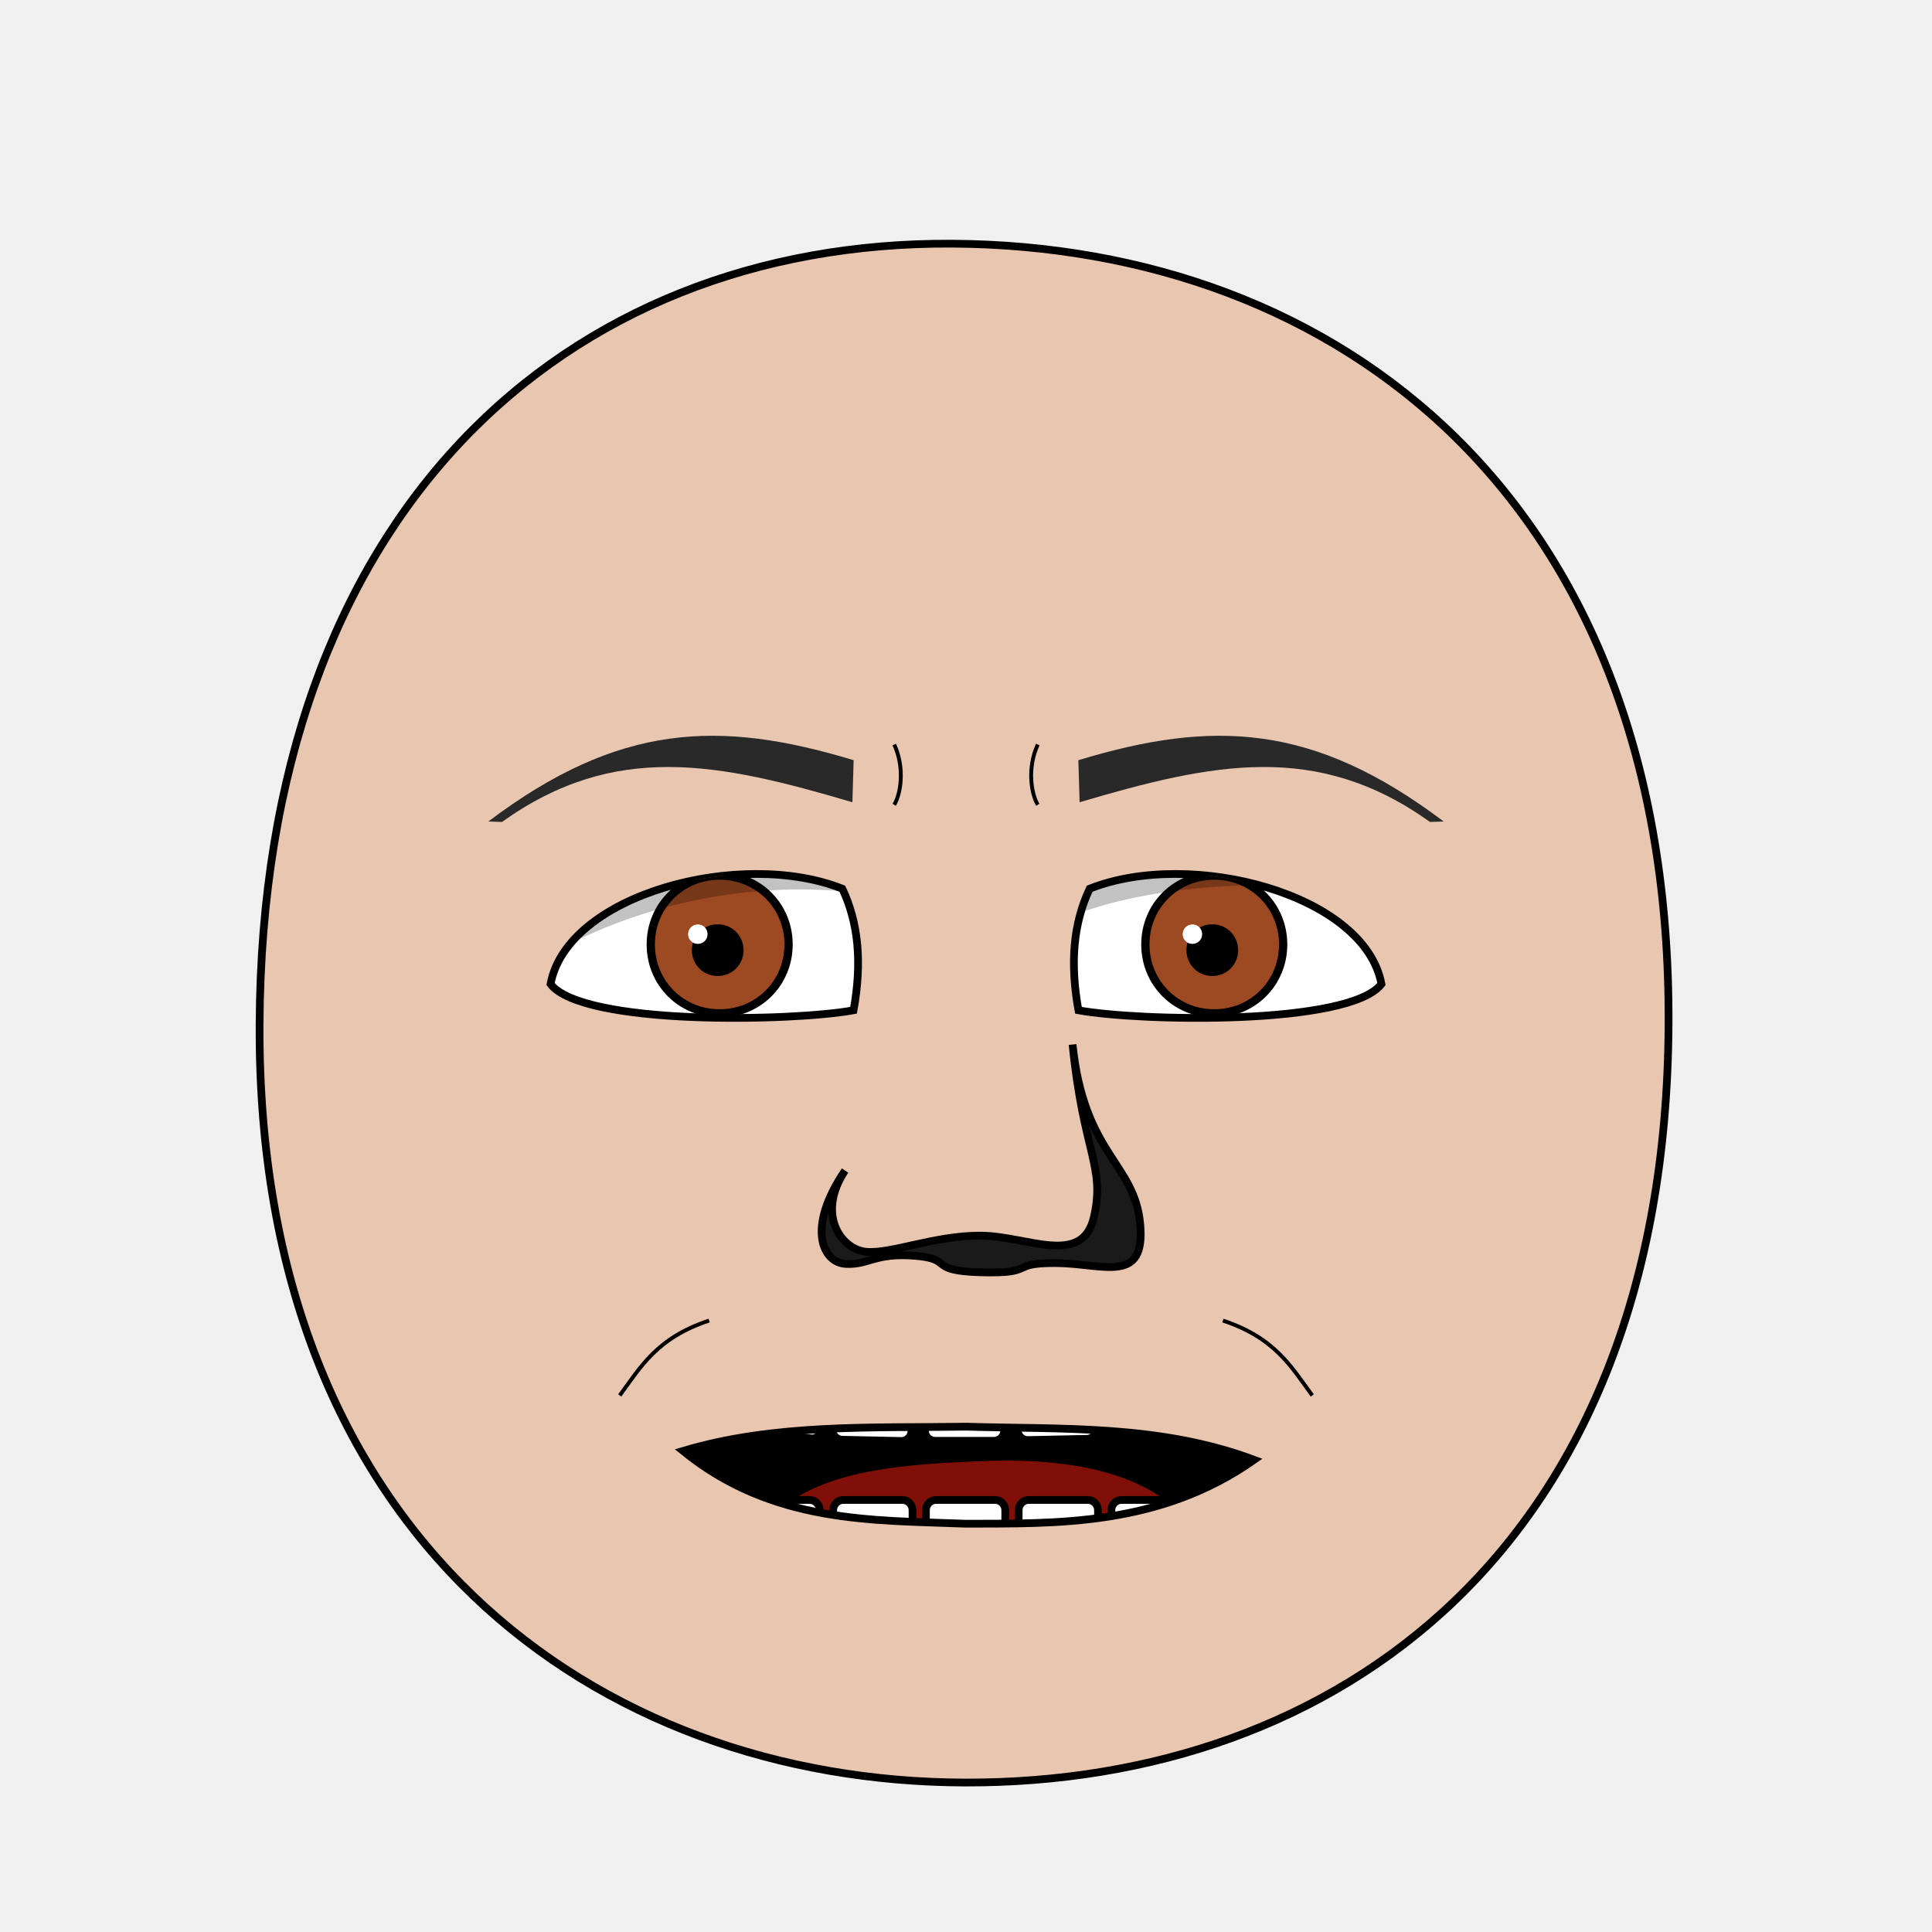
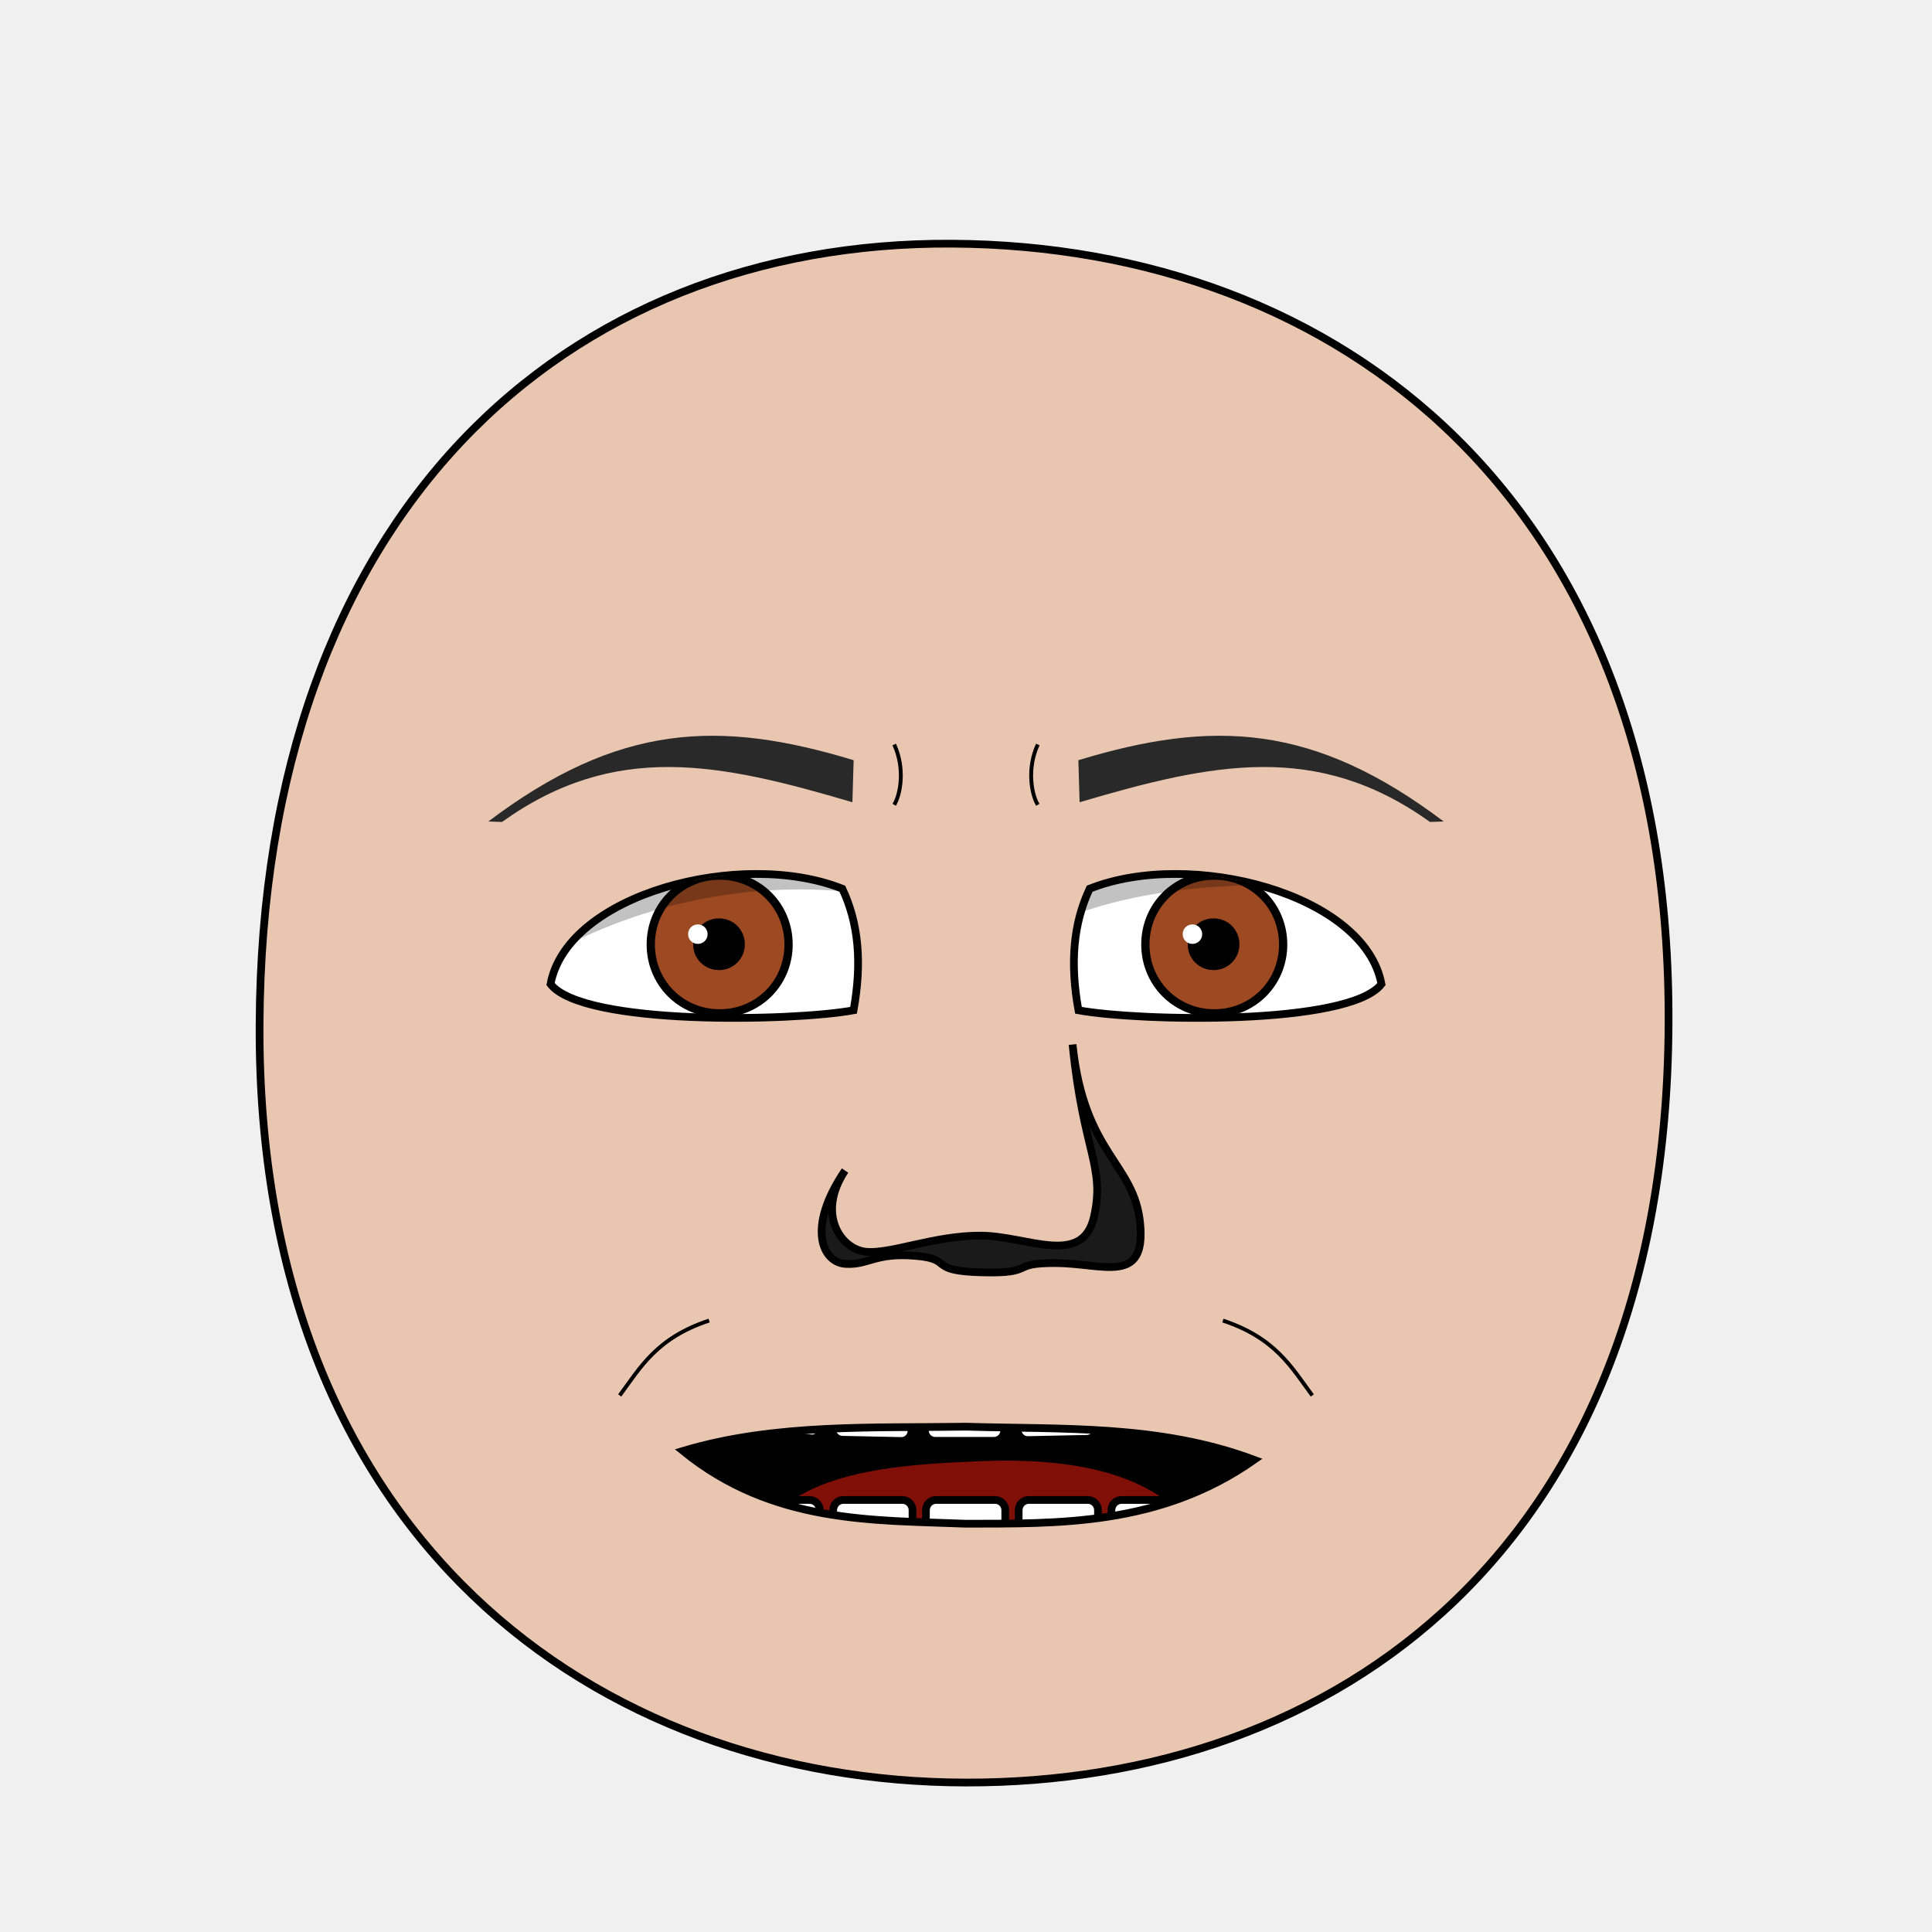
- <svg xmlns="http://www.w3.org/2000/svg" xmlns:xlink="http://www.w3.org/1999/xlink" version="1.1" width="100%" height="100%" id="emoticon-front-view" viewBox="0 0 250 250">
+ <svg xmlns="http://www.w3.org/2000/svg" xmlns:xlink="http://www.w3.org/1999/xlink" viewBox="0 0 250 250" id="emoticon-front-view" height="100%" width="100%" version="1.1">
  <defs id="defs">
    <clipPath id="clipPath-left-eye">
-       <use transform="matrix(1,0,0,1,0,0)" id="use-left-eye-outline-1" y="0" height="1" xlink:href="#left-eye-outline" width="1" x="0" />
+       <use transform="matrix(1,0,0,1,0,0)" x="0" width="1" xlink:href="#left-eye-outline" height="1" y="0" id="use-left-eye-outline-1" />
    </clipPath>
    <clipPath id="clipPath-right-eye">
-       <use transform="matrix(-1,0,0,1,250,0)" morph="fixed" x="0" width="250" xlink:href="#left-eye-outline" height="250" y="0" id="use-left-eye-outline-2" />
+       <use transform="matrix(-1,0,0,1,250,0)" id="use-left-eye-outline-2" y="0" height="250" xlink:href="#left-eye-outline" width="250" x="0" morph="fixed" />
    </clipPath>
-     <clipPath clipPathUnits="userSpaceOnUse" id="clipPath-mouth">
-       <use transform="matrix(1,0,0,1,0,0)" width="250" id="use-mouth-outline" xlink:href="#mouth-outline" x="0" y="0" height="250" />
+     <clipPath id="clipPath-mouth" clipPathUnits="userSpaceOnUse">
+       <use transform="matrix(1,0,0,1,0,0)" height="250" y="0" x="0" xlink:href="#mouth-outline" id="use-mouth-outline" width="250" />
    </clipPath>
  </defs>
  <g id="head">
-     <path d="M 124.98,230.66 C 172.77,230.75 215.51,200.57 215.91,132.64 216.3,64.72 173.26,31.81 123.18,31.53 73.1,31.24 33.88,66.28 33.59,132.64 33.3,199.01 77.19,230.57 124.98,230.66 Z" style="fill:#e9c6af;stroke:#000000;stroke-width:1;stroke-opacity:1" id="head-outline" />
+     <path d="M 124.98,230.66 C 172.77,230.75 215.51,200.57 215.91,132.64 216.3,64.72 173.26,31.81 123.18,31.53 73.1,31.24 33.88,66.28 33.59,132.64 33.3,199.01 77.19,230.57 124.98,230.66 Z" style="fill:#e9c6af;stroke:#000000;stroke-width:1" id="head-outline" />
  </g>
  <g id="left-eye">
-     <path d="M 109,115 C 111.11,119.5 111.56,124.58 110.45,130.73 102.59,132.17 75.43,132.75 71.24,127.34 73.4,115.68 95.9,109.79 109,115 Z" style="fill:#ffffff;stroke:#000000;stroke-width:1;stroke-miterlimit:4;stroke-opacity:1;stroke-dasharray:none" id="left-eye-outline" />
-     <g id="left-eyeball" clip-path="url(#clipPath-left-eye)">
+     <path d="M 109,115 C 111.11,119.5 111.56,124.58 110.45,130.73 102.59,132.17 75.43,132.75 71.24,127.34 73.4,115.68 95.9,109.79 109,115 Z" style="fill:#ffffff;stroke:#000000;stroke-width:1" id="left-eye-outline" />
+     <g clip-path="url(#clipPath-left-eye)" id="left-eyeball">
      <g id="left-lens">
-         <path d="M 1,0.5 C 1,0.78 0.78,1 0.5,1 0.22,1 0,0.78 0,0.5 0,0.22 0.22,0 0.5,0 0.78,0 1,0.22 1,0.5 z" transform="matrix(17.83,0,0,17.83,84.21,113.3)" style="fill:#9d4922;fill-opacity:1;stroke:#000000;stroke-width:0.06;stroke-miterlimit:4;stroke-opacity:1;stroke-dasharray:none" morph="relative" id="iris" />
-         <path d="M 1,0.5 C 1,0.78 0.78,1 0.5,1 0.22,1 0,0.78 0,0.5 0,0.22 0.22,0 0.5,0 0.78,0 1,0.22 1,0.5 z" transform="matrix(5.72,0,0,5.72,90.01,120.09)" style="fill:#000000;fill-opacity:1;stroke:#000000;stroke-width:0.17;stroke-miterlimit:4;stroke-opacity:1;stroke-dasharray:none" morph="relative" id="pupil" />
-         <path d="M 1,0.5 C 1,0.78 0.78,1 0.5,1 0.22,1 0,0.78 0,0.5 0,0.22 0.22,0 0.5,0 0.78,0 1,0.22 1,0.5 z" transform="matrix(2.52,0,0,2.52,89.04,119.62)" style="fill:#ffffff;fill-opacity:1;stroke:none" morph="transform-only" id="glare" />
+         <path d="M 1,0.5 C 1,0.78 0.78,1 0.5,1 0.22,1 0,0.78 0,0.5 0,0.22 0.22,0 0.5,0 0.78,0 1,0.22 1,0.5 z" transform="matrix(17.83,0,0,17.83,84.21,113.3)" style="fill:#9d4922;stroke:#000000;stroke-width:0.06" id="iris" morph="relative" />
+         <path d="m 1.029,0.366 c 0,0.28 -0.22,0.5 -0.5,0.5 -0.28,0 -0.5,-0.22 -0.5,-0.5 0,-0.28 0.22,-0.5 0.5,-0.5 0.28,0 0.5,0.22 0.5,0.5 z" style="fill:#000000;stroke:#000000;stroke-width:0.17" id="pupil" morph="relative" transform="matrix(5.72,0,0,5.72,90.01,120.09)" />
+         <path d="M 1,0.5 C 1,0.78 0.78,1 0.5,1 0.22,1 0,0.78 0,0.5 0,0.22 0.22,0 0.5,0 0.78,0 1,0.22 1,0.5 z" transform="matrix(2.52,0,0,2.52,89.04,119.62)" style="fill:#ffffff;stroke:none" id="glare" morph="transform-only" />
      </g>
-       <path d="M 50,75 125,75 125,118.99 C 100.32,109.39 66.84,117.59 50,142.9 Z" style="opacity:0.24;fill:#000000;stroke:#000000;stroke-width:0px;stroke-linecap:butt;stroke-linejoin:miter;stroke-opacity:1" id="left-lid-shadow" />
+       <path d="M 50,75 125,75 125,118.99 C 100.32,109.39 66.84,117.59 50,142.9 Z" style="opacity:0.24;fill:#000000;stroke:#000000;stroke-width:0px" id="left-lid-shadow" />
    </g>
  </g>
  <g id="right-eye">
-     <use transform="matrix(-1,0,0,1,250,0)" morph="fixed" x="0" width="250" xlink:href="#left-eye-outline" height="250" y="0" id="right-eye-outline" />
-     <g id="right-eyeball" clip-path="url(#clipPath-right-eye)">
-       <use transform="matrix(1,0,0,1,64,0)" morph="fixed" x="0" width="1" xlink:href="#left-lens" height="1" y="0" id="right-lens" />
-       <path d="M 125,129.08 125,75 200,75 200,118.41 C 188.91,115.73 138.27,107.09 125,129.08 Z" style="opacity:0.24;fill:#000000;stroke:#000000;stroke-width:0px;stroke-linecap:butt;stroke-linejoin:miter;stroke-miterlimit:4;stroke-opacity:1;stroke-dasharray:none" id="right-lid-shadow" />
+     <use transform="matrix(-1,0,0,1,250,0)" id="right-eye-outline" y="0" height="250" xlink:href="#left-eye-outline" width="250" x="0" morph="fixed" />
+     <g clip-path="url(#clipPath-right-eye)" id="right-eyeball">
+       <use transform="matrix(1,0,0,1,64,0)" id="right-lens" y="0" height="1" xlink:href="#left-lens" width="1" x="0" morph="fixed" />
+       <path d="M 125,129.08 125,75 200,75 200,118.41 C 188.91,115.73 138.27,107.09 125,129.08 Z" style="opacity:0.24;fill:#000000;stroke:#000000;stroke-width:0px" id="right-lid-shadow" />
    </g>
  </g>
-   <path d="M 110.3,103.81 C 93.048,98.711 79.586,95.9 64.96,106.36 L 63.19,106.3 C 80.029,93.589 93.071,93.094 110.46,98.37 z" style="fill:#292929;fill-opacity:1;fill-rule:nonzero;stroke-width:1;stroke-miterlimit:113.96;stroke-opacity:1;stroke-dasharray:none" id="left-eye-brow" />
+   <path d="M 110.3,103.81 C 93.05,98.71 79.59,95.9 64.96,106.36 L 63.19,106.3 C 80.03,93.59 93.07,93.09 110.46,98.37 Z" style="fill:#292929;stroke-width:1" id="left-eye-brow" />
  <g id="nose">
-     <path d="M 109.35,151.47 C 105.61,157.12 108.83,161.67 112.07,161.98 115.32,162.28 120.92,159.86 126.9,159.89 132.89,159.91 140.07,164.01 141.56,157.45 143.04,150.89 140.19,149.16 138.79,135.16 140.29,149.49 146.8,150.42 147.54,158.37 148.28,166.32 142.72,163.46 136.58,163.44 130.44,163.42 134.21,164.83 127.02,164.64 119.85,164.45 123.58,162.91 118.39,162.5 113.21,162.08 112.41,163.71 109.44,163.55 106.47,163.4 104.27,158.94 109.35,151.47 Z" style="fill:#1a1a1a;stroke:#000000;stroke-width:1;stroke-miterlimit:4;stroke-dasharray:none" id="nose-outline" />
+     <path d="M 109.35,151.47 C 105.61,157.12 108.83,161.67 112.07,161.98 115.32,162.28 120.92,159.86 126.9,159.89 132.89,159.91 140.07,164.01 141.56,157.45 143.04,150.89 140.19,149.16 138.79,135.16 140.29,149.49 146.8,150.42 147.54,158.37 148.28,166.32 142.72,163.46 136.58,163.44 130.44,163.42 134.21,164.83 127.02,164.64 119.85,164.45 123.58,162.91 118.39,162.5 113.21,162.08 112.41,163.71 109.44,163.55 106.47,163.4 104.27,158.94 109.35,151.47 Z" style="fill:#1a1a1a;stroke:#000000;stroke-width:1" id="nose-outline" />
  </g>
-   <use transform="matrix(-1,0,0,1,250,0)" id="right-eye-brow" y="0" height="250" xlink:href="#left-eye-brow" width="250" x="0" />
+   <use transform="matrix(-1,0,0,1,250,0)" x="0" width="250" xlink:href="#left-eye-brow" height="250" y="0" id="right-eye-brow" />
  <g id="mouth">
-     <g clip-path="url(#clipPath-mouth)" id="mouth-interior">
-       <rect style="fill:#000000;fill-opacity:1;stroke:none" y="159.934" height="66.556" id="mouth-background" width="119.944" x="68.16" />
-       <path d="M 94.84,211.42 C 94.51,191.12 110.73,189.74 126.96,189.07 144.51,188.36 158.42,193.11 158.42,211.42 137.23,211.42 116.04,211.42 94.84,211.42 Z" style="fill:#800f08;fill-opacity:1;stroke:none" id="tongue" />
-       <g transform="matrix(1,0,0,1,0.5,-1.01)" id="upper-teeth" morph="fix-children">
-         <rect style="fill:#ffffff;fill-opacity:1;stroke:#000000;stroke-width:1.004;stroke-opacity:1" id="tooth-02" height="15.123" y="158.085" rx="1.336" transform="matrix(0.991225,0.1321854,0,1,0,0)" ry="1.325" x="96.362" width="10.356" />
-         <rect style="fill:#ffffff;fill-opacity:1;stroke:#000000;stroke-width:1;stroke-opacity:1" ry="1.325" x="107.205" width="10.267" id="tooth-03" transform="matrix(0.999781,0.02092668,0,1,0,0)" height="15.123" y="169.917" rx="1.325" />
-         <rect style="fill:#ffffff;fill-opacity:1;stroke:#000000;stroke-opacity:1" id="tooth-04" height="15.123" y="172.327" rx="1.325" ry="1.325" x="119.182" width="10.265" />
-         <rect style="fill:#ffffff;fill-opacity:1;stroke:#000000;stroke-width:1;stroke-opacity:1" ry="1.325" x="131.211" width="10.267" id="tooth-05" transform="matrix(0.999781,-0.02092669,0,1,0,0)" height="15.123" y="175.003" rx="1.325" />
-         <rect style="fill:#ffffff;fill-opacity:1;stroke:#000000;stroke-width:1.006;stroke-opacity:1" id="tooth-06" height="15.123" y="194.778" rx="1.341" transform="matrix(0.9876076,-0.1569434,0,1,0,0)" ry="1.325" x="144.894" width="10.394" />
+     <g id="mouth-interior" clip-path="url(#clipPath-mouth)">
+       <rect style="fill:#000000;stroke:none" x="68.16" width="119.944" id="mouth-background" height="66.556" y="159.934" />
+       <path d="M 94.84,211.42 C 94.51,191.12 110.73,189.74 126.96,189.07 144.51,188.36 158.42,193.11 158.42,211.42 137.23,211.42 116.04,211.42 94.84,211.42 Z" style="fill:#800f08;stroke:none" id="tongue" />
+       <g transform="matrix(1,0,0,1,0.5,-1.01)" morph="fix-children" id="upper-teeth">
+         <rect width="10.356" x="96.362" ry="1.325" transform="matrix(0.991225,0.1321854,0,1,0,0)" rx="1.336" y="158.085" height="15.123" id="tooth-02" style="fill:#ffffff;fill-opacity:1;stroke:#000000;stroke-width:1.004;stroke-opacity:1" />
+         <rect rx="1.325" y="169.917" height="15.123" transform="matrix(0.999781,0.02092668,0,1,0,0)" id="tooth-03" width="10.267" x="107.205" ry="1.325" style="fill:#ffffff;fill-opacity:1;stroke:#000000;stroke-width:1;stroke-opacity:1" />
+         <rect width="10.265" x="119.182" ry="1.325" rx="1.325" y="172.327" height="15.123" id="tooth-04" style="fill:#ffffff;fill-opacity:1;stroke:#000000;stroke-opacity:1" />
+         <rect rx="1.325" y="175.003" height="15.123" transform="matrix(0.999781,-0.02092669,0,1,0,0)" id="tooth-05" width="10.267" x="131.211" ry="1.325" style="fill:#ffffff;fill-opacity:1;stroke:#000000;stroke-width:1;stroke-opacity:1" />
+         <rect width="10.394" x="144.894" ry="1.325" transform="matrix(0.9876076,-0.1569434,0,1,0,0)" rx="1.341" y="194.778" height="15.123" id="tooth-06" style="fill:#ffffff;fill-opacity:1;stroke:#000000;stroke-width:1.006;stroke-opacity:1" />
      </g>
-       <g transform="matrix(1,0,0,1,0.5,22)" morph="fix-children" id="lower-teeth">
-         <rect rx="1.325" y="172.091" height="15.123" id="tooth-09" width="10.265" x="95.315" ry="1.325" style="fill:#ffffff;fill-opacity:1;stroke:#000000;stroke-opacity:1" />
-         <rect width="10.265" x="107.315" ry="1.325" rx="1.325" y="172.091" height="15.123" id="tooth-10" style="fill:#ffffff;fill-opacity:1;stroke:#000000;stroke-opacity:1" />
-         <rect rx="1.325" y="172.091" height="15.123" id="tooth-11" width="10.265" x="119.315" ry="1.325" style="fill:#ffffff;fill-opacity:1;stroke:#000000;stroke-opacity:1" />
-         <rect width="10.265" x="131.315" ry="1.325" rx="1.325" y="172.091" height="15.123" id="tooth-12" style="fill:#ffffff;fill-opacity:1;stroke:#000000;stroke-opacity:1" />
-         <rect rx="1.325" y="172.091" height="15.123" id="tooth-13" width="10.265" x="143.315" ry="1.325" style="fill:#ffffff;fill-opacity:1;stroke:#000000;stroke-opacity:1" />
+       <g transform="matrix(1,0,0,1,0.5,22)" id="lower-teeth" morph="fix-children">
+         <rect style="fill:#ffffff;fill-opacity:1;stroke:#000000;stroke-opacity:1" ry="1.325" x="95.315" width="10.265" id="tooth-09" height="15.123" y="172.091" rx="1.325" />
+         <rect style="fill:#ffffff;fill-opacity:1;stroke:#000000;stroke-opacity:1" id="tooth-10" height="15.123" y="172.091" rx="1.325" ry="1.325" x="107.315" width="10.265" />
+         <rect style="fill:#ffffff;fill-opacity:1;stroke:#000000;stroke-opacity:1" ry="1.325" x="119.315" width="10.265" id="tooth-11" height="15.123" y="172.091" rx="1.325" />
+         <rect style="fill:#ffffff;fill-opacity:1;stroke:#000000;stroke-opacity:1" id="tooth-12" height="15.123" y="172.091" rx="1.325" ry="1.325" x="131.315" width="10.265" />
+         <rect style="fill:#ffffff;fill-opacity:1;stroke:#000000;stroke-opacity:1" ry="1.325" x="143.315" width="10.265" id="tooth-13" height="15.123" y="172.091" rx="1.325" />
      </g>
    </g>
-     <path d="m 162.29,188.9 c -12.29,8.643 -25.688,8.227 -37.29,8.27 -11.934,-0.478 -25,0.036 -36.62,-9.42 11.905,-3.568 24.829,-2.954 36.62,-3.14 12.243,0.367 25,-0.311 37.29,4.29 z" style="fill:none;stroke:#000000;stroke-width:1px;stroke-miterlimit:4;stroke-opacity:1" id="mouth-outline" />
+     <path d="M 162.29,188.9 C 150,197.54 136.6,197.13 125,197.17 113.07,196.69 100,197.21 88.38,187.75 100.28,184.18 113.21,184.8 125,184.61 137.24,184.98 150,184.3 162.29,188.9 Z" style="fill:none;stroke:#000000;stroke-width:1px" id="mouth-outline" />
  </g>
  <g id="wrinkles">
-     <path d="M 115.71,96.34 C 117.13,99.42 116.54,102.77 115.71,104.14" style="fill:none;stroke:#000000;stroke-width:0.5;stroke-linecap:butt;stroke-linejoin:miter;stroke-miterlimit:4;stroke-opacity:1;stroke-dasharray:none" id="wrinkle-left-brow" />
-     <path d="M 80.19,180.57 C 82.87,176.95 84.95,173.13 91.76,170.88" style="fill:none;stroke:#000000;stroke-width:0.5;stroke-linecap:butt;stroke-linejoin:miter;stroke-miterlimit:4;stroke-opacity:1;stroke-dasharray:none" id="wrinkle-left-cheek" />
-     <use transform="matrix(-1,0,0,1,250,0)" width="250" id="wrinkle-right-brow" xlink:href="#wrinkle-left-brow" x="0" y="0" height="250" morph="fixed" />
-     <use transform="matrix(-1,0,0,1,250,0)" width="250" id="wrinkle-right-cheek" xlink:href="#wrinkle-left-cheek" x="0" y="0" height="250" morph="fixed" />
+     <path d="M 115.71,96.34 C 117.13,99.42 116.54,102.77 115.71,104.14" style="fill:none;stroke:#000000;stroke-width:0.5" id="wrinkle-left-brow" />
+     <path d="M 80.19,180.57 C 82.87,176.95 84.95,173.13 91.76,170.88" style="fill:none;stroke:#000000;stroke-width:0.5" id="wrinkle-left-cheek" />
+     <use transform="matrix(-1,0,0,1,250,0)" morph="fixed" height="250" y="0" x="0" xlink:href="#wrinkle-left-brow" id="wrinkle-right-brow" width="250" />
+     <use transform="matrix(-1,0,0,1,250,0)" morph="fixed" height="250" y="0" x="0" xlink:href="#wrinkle-left-cheek" id="wrinkle-right-cheek" width="250" />
  </g>
</svg>
